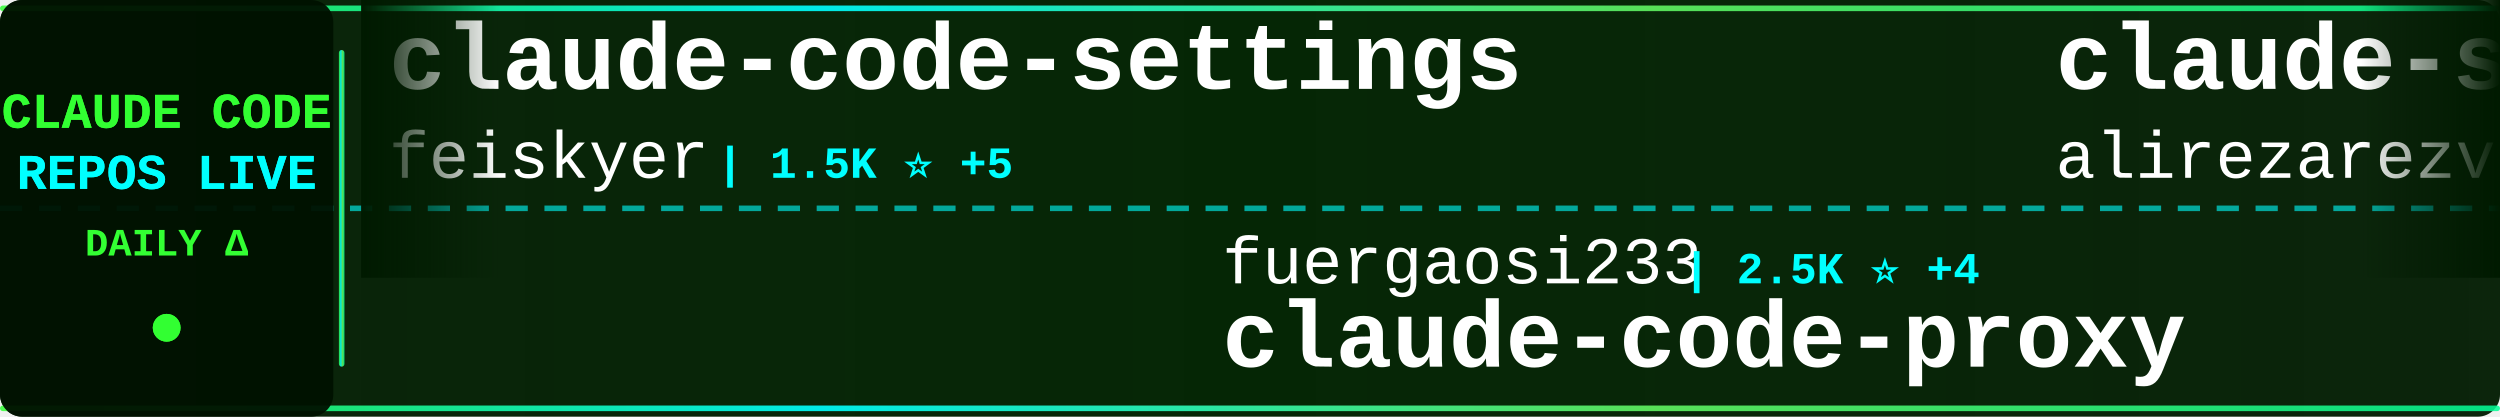
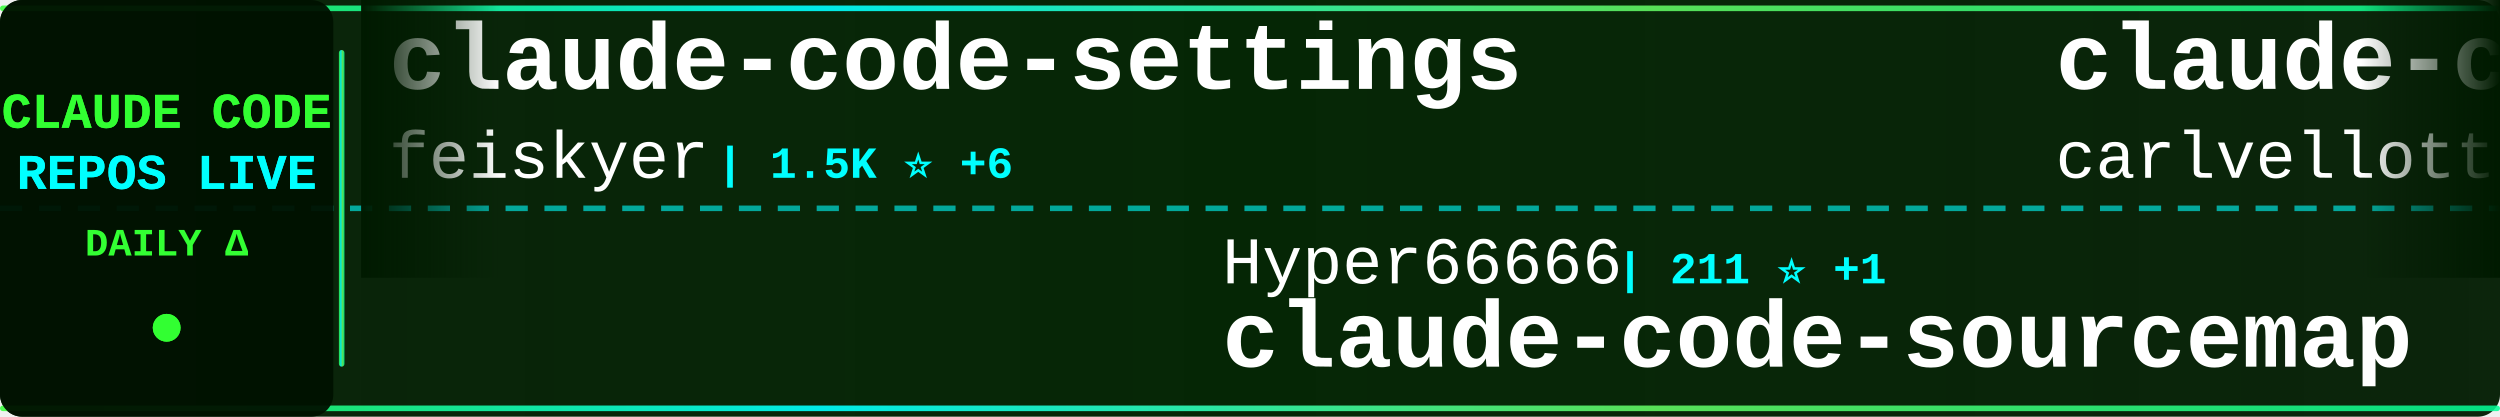
<svg xmlns="http://www.w3.org/2000/svg" width="900" height="150">
  <defs>
    <linearGradient id="tickerBg" x1="0%" y1="0%" x2="100%" y2="0%">
      <stop offset="0%" style="stop-color:#001a00;stop-opacity:0.95" />
      <stop offset="50%" style="stop-color:#002200;stop-opacity:0.98" />
      <stop offset="100%" style="stop-color:#001a00;stop-opacity:0.95" />
    </linearGradient>
    <linearGradient id="borderGrad" x1="0%" y1="0%" x2="100%" y2="0%">
      <stop offset="0%" style="stop-color:#33ff33;stop-opacity:0.85">
        <animate attributeName="stop-opacity" values="0.85;1;0.85" dur="2s" repeatCount="indefinite" />
      </stop>
      <stop offset="33%" style="stop-color:#00ffff;stop-opacity:0.9">
        <animate attributeName="stop-opacity" values="0.9;1;0.9" dur="2.2s" repeatCount="indefinite" />
      </stop>
      <stop offset="66%" style="stop-color:#66ff66;stop-opacity:0.85">
        <animate attributeName="stop-opacity" values="0.85;1;0.85" dur="1.8s" repeatCount="indefinite" />
      </stop>
      <stop offset="100%" style="stop-color:#00ff99;stop-opacity:0.85">
        <animate attributeName="stop-opacity" values="0.85;1;0.85" dur="2s" repeatCount="indefinite" />
      </stop>
    </linearGradient>
    <filter id="textGlow">
      <feGaussianBlur stdDeviation="0.1" result="coloredBlur" />
      <feMerge>
        <feMergeNode in="coloredBlur" />
        <feMergeNode in="SourceGraphic" />
      </feMerge>
    </filter>
    <filter id="metricGlow">
      <feGaussianBlur stdDeviation="0.2" result="coloredBlur" />
      <feMerge>
        <feMergeNode in="coloredBlur" />
        <feMergeNode in="SourceGraphic" />
      </feMerge>
    </filter>
    <linearGradient id="leftFade" x1="0%" y1="0%" x2="100%" y2="0%">
      <stop offset="0%" style="stop-color:#001a00;stop-opacity:1" />
      <stop offset="100%" style="stop-color:#001a00;stop-opacity:0" />
    </linearGradient>
    <linearGradient id="rightFade" x1="0%" y1="0%" x2="100%" y2="0%">
      <stop offset="0%" style="stop-color:#001a00;stop-opacity:0" />
      <stop offset="100%" style="stop-color:#001a00;stop-opacity:1" />
    </linearGradient>
  </defs>
  <rect width="900" height="150" fill="url(#tickerBg)" rx="8" />
  <rect x="0" y="2" width="900" height="2" fill="url(#borderGrad)" rx="1" />
  <rect x="0" y="146" width="900" height="2" fill="url(#borderGrad)" rx="1" />
  <line x1="0" y1="75" x2="900" y2="75" stroke="#00ffff" stroke-width="2" stroke-dasharray="8 6" opacity="0.6" />
  <rect x="0" y="0" width="120" height="150" fill="#001100" opacity="0.95" rx="8" />
  <text x="60" y="46" font-family="'Courier New', monospace" font-size="18" font-weight="bold" fill="#33ff33" text-anchor="middle" filter="url(#textGlow)">
    CLAUDE CODE
  </text>
  <text x="60" y="68" font-family="'Courier New', monospace" font-size="18" font-weight="bold" fill="#00ffff" text-anchor="middle" filter="url(#textGlow)">
    REPOS LIVE
  </text>
  <text x="60" y="92" font-family="'Courier New', monospace" font-size="14" font-weight="bold" fill="#33ff33" text-anchor="middle">
    DAILY Δ
  </text>
  <circle cx="60" cy="118" r="5" fill="#33ff33" filter="url(#metricGlow)">
    <animate attributeName="r" values="4;6;4" dur="1.5s" repeatCount="indefinite" />
    <animate attributeName="opacity" values="0.6;1;0.6" dur="1.5s" repeatCount="indefinite" />
  </circle>
  <rect x="122" y="18" width="2" height="114" fill="url(#borderGrad)" rx="1" />
  <clipPath id="tickerClip">
    <rect x="130" y="0" width="770" height="150" />
  </clipPath>
  <g clip-path="url(#tickerClip)">
    <g id="tickerItems">
      <animateTransform attributeName="transform" attributeType="XML" type="translate" from="0 0" to="-3000 0" dur="54s" repeatCount="indefinite" />
      <g transform="translate(0, 0)">
        <text x="140" y="32" font-family="'Courier New', monospace" font-size="34" font-weight="bold" fill="#ffffff">claude-code-settings</text>
        <text x="140" y="64" font-family="'Courier New', monospace" font-size="24" font-weight="normal" fill="#ffffff" opacity="1.0">feiskyer</text>
-         <text x="258" y="64" font-family="'Courier New', monospace" font-size="16" font-weight="bold" fill="#00ffff"> | 1.5K ⭐ +5</text>
+         <text x="258" y="64" font-family="'Courier New', monospace" font-size="16" font-weight="bold" fill="#00ffff"> | 1.5K ⭐ +6</text>
      </g>
      <g transform="translate(300, 0)">
+         <text x="140" y="102" font-family="'Courier New', monospace" font-size="24" font-weight="normal" fill="#ffffff" opacity="1.0">Hyper66666</text>
+         <text x="282" y="102" font-family="'Courier New', monospace" font-size="16" font-weight="bold" fill="#00ffff"> | 211 ⭐ +1</text>
+         <text x="140" y="132" font-family="'Courier New', monospace" font-size="34" font-weight="bold" fill="#ffffff">claude-code-sourcemap</text>
+       </g>
+       <g transform="translate(600, 0)">
+         <text x="140" y="32" font-family="'Courier New', monospace" font-size="34" font-weight="bold" fill="#ffffff">claude-code-pm-course</text>
+         <text x="140" y="64" font-family="'Courier New', monospace" font-size="24" font-weight="normal" fill="#ffffff" opacity="1.0">carlvellotti</text>
+         <text x="306" y="64" font-family="'Courier New', monospace" font-size="16" font-weight="bold" fill="#00ffff"> | 1.9K ⭐ +12</text>
+       </g>
+       <g transform="translate(900, 0)">
+         <text x="140" y="102" font-family="'Courier New', monospace" font-size="24" font-weight="normal" fill="#ffffff" opacity="1.0">Yuyz0112</text>
+         <text x="258" y="102" font-family="'Courier New', monospace" font-size="16" font-weight="bold" fill="#00ffff"> | 2.4K ⭐</text>
+         <text x="140" y="132" font-family="'Courier New', monospace" font-size="34" font-weight="bold" fill="#ffffff">claude-code-reverse</text>
+       </g>
+       <g transform="translate(1200, 0)">
+         <text x="140" y="32" font-family="'Courier New', monospace" font-size="34" font-weight="bold" fill="#ffffff">Claude-Code-x-OpenClaw-G...</text>
+         <text x="140" y="64" font-family="'Courier New', monospace" font-size="24" font-weight="normal" fill="#ffffff" opacity="1.0">KimYx0207</text>
+         <text x="270" y="64" font-family="'Courier New', monospace" font-size="16" font-weight="bold" fill="#00ffff"> | 3.5K ⭐ +22</text>
+       </g>
+       <g transform="translate(1500, 0)">
+         <text x="140" y="102" font-family="'Courier New', monospace" font-size="24" font-weight="normal" fill="#ffffff" opacity="1.0">Windy3f3f3f3f</text>
+         <text x="318" y="102" font-family="'Courier New', monospace" font-size="16" font-weight="bold" fill="#00ffff"> | 2.0K ⭐ +14</text>
+         <text x="140" y="132" font-family="'Courier New', monospace" font-size="34" font-weight="bold" fill="#ffffff">how-claude-code-works</text>
+       </g>
+       <g transform="translate(1800, 0)">
+         <text x="140" y="32" font-family="'Courier New', monospace" font-size="34" font-weight="bold" fill="#ffffff">Claude-Code</text>
+         <text x="140" y="64" font-family="'Courier New', monospace" font-size="24" font-weight="normal" fill="#ffffff" opacity="1.0">pengchengneo</text>
+         <text x="306" y="64" font-family="'Courier New', monospace" font-size="16" font-weight="bold" fill="#00ffff"> | 1.2K ⭐ +3</text>
+       </g>
+       <g transform="translate(2100, 0)">
        <text x="140" y="102" font-family="'Courier New', monospace" font-size="24" font-weight="normal" fill="#ffffff" opacity="1.0">fuergaosi233</text>
-         <text x="306" y="102" font-family="'Courier New', monospace" font-size="16" font-weight="bold" fill="#00ffff"> | 2.5K ⭐ +4</text>
+         <text x="306" y="102" font-family="'Courier New', monospace" font-size="16" font-weight="bold" fill="#00ffff"> | 2.5K ⭐ +5</text>
        <text x="140" y="132" font-family="'Courier New', monospace" font-size="34" font-weight="bold" fill="#ffffff">claude-code-proxy</text>
      </g>
-       <g transform="translate(600, 0)">
-         <text x="140" y="32" font-family="'Courier New', monospace" font-size="34" font-weight="bold" fill="#ffffff">claude-skills</text>
-         <text x="140" y="64" font-family="'Courier New', monospace" font-size="24" font-weight="normal" fill="#ffffff" opacity="1.0">alirezarezvani</text>
-         <text x="330" y="64" font-family="'Courier New', monospace" font-size="16" font-weight="bold" fill="#00ffff"> | 12.5K ⭐ +145</text>
-       </g>
-       <g transform="translate(900, 0)">
-         <text x="140" y="102" font-family="'Courier New', monospace" font-size="24" font-weight="normal" fill="#ffffff" opacity="1.0">shanraisshan</text>
-         <text x="306" y="102" font-family="'Courier New', monospace" font-size="16" font-weight="bold" fill="#00ffff"> | 47.6K ⭐ +259</text>
-         <text x="140" y="132" font-family="'Courier New', monospace" font-size="34" font-weight="bold" fill="#ffffff">claude-code-best-practic...</text>
-       </g>
-       <g transform="translate(1200, 0)">
-         <text x="140" y="32" font-family="'Courier New', monospace" font-size="34" font-weight="bold" fill="#ffffff">claude-code-analysis</text>
-         <text x="140" y="64" font-family="'Courier New', monospace" font-size="24" font-weight="normal" fill="#ffffff" opacity="1.0">liuup</text>
-         <text x="222" y="64" font-family="'Courier New', monospace" font-size="16" font-weight="bold" fill="#00ffff"> | 1.9K ⭐ +46</text>
-       </g>
-       <g transform="translate(1500, 0)">
-         <text x="140" y="102" font-family="'Courier New', monospace" font-size="24" font-weight="normal" fill="#ffffff" opacity="1.0">router-for-me</text>
-         <text x="318" y="102" font-family="'Courier New', monospace" font-size="16" font-weight="bold" fill="#00ffff"> | 28.2K ⭐ +255</text>
-         <text x="140" y="132" font-family="'Courier New', monospace" font-size="34" font-weight="bold" fill="#ffffff">CLIProxyAPI</text>
-       </g>
-       <g transform="translate(1800, 0)">
-         <text x="140" y="32" font-family="'Courier New', monospace" font-size="34" font-weight="bold" fill="#ffffff">antigravity-awesome-skil...</text>
-         <text x="140" y="64" font-family="'Courier New', monospace" font-size="24" font-weight="normal" fill="#ffffff" opacity="1.0">sickn33</text>
-         <text x="246" y="64" font-family="'Courier New', monospace" font-size="16" font-weight="bold" fill="#00ffff"> | 34.8K ⭐ +186</text>
-       </g>
-       <g transform="translate(2100, 0)">
-         <text x="140" y="102" font-family="'Courier New', monospace" font-size="24" font-weight="normal" fill="#ffffff" opacity="1.0">KimYx0207</text>
-         <text x="270" y="102" font-family="'Courier New', monospace" font-size="16" font-weight="bold" fill="#00ffff"> | 3.5K ⭐ +22</text>
-         <text x="140" y="132" font-family="'Courier New', monospace" font-size="34" font-weight="bold" fill="#ffffff">Claude-Code-x-OpenClaw-G...</text>
-       </g>
      <g transform="translate(2400, 0)">
-         <text x="140" y="32" font-family="'Courier New', monospace" font-size="34" font-weight="bold" fill="#ffffff">claude-code-router</text>
-         <text x="140" y="64" font-family="'Courier New', monospace" font-size="24" font-weight="normal" fill="#ffffff" opacity="1.0">musistudio</text>
-         <text x="282" y="64" font-family="'Courier New', monospace" font-size="16" font-weight="bold" fill="#00ffff"> | 32.8K ⭐ +81</text>
+         <text x="140" y="32" font-family="'Courier New', monospace" font-size="34" font-weight="bold" fill="#ffffff">claude-code-source-code</text>
+         <text x="140" y="64" font-family="'Courier New', monospace" font-size="24" font-weight="normal" fill="#ffffff" opacity="1.0">777genius</text>
+         <text x="270" y="64" font-family="'Courier New', monospace" font-size="16" font-weight="bold" fill="#00ffff"> | 899 ⭐ +1</text>
      </g>
      <g transform="translate(2700, 0)">
-         <text x="140" y="102" font-family="'Courier New', monospace" font-size="24" font-weight="normal" fill="#ffffff" opacity="1.0">Donchitos</text>
-         <text x="270" y="102" font-family="'Courier New', monospace" font-size="16" font-weight="bold" fill="#00ffff"> | 15.7K ⭐ +362</text>
-         <text x="140" y="132" font-family="'Courier New', monospace" font-size="34" font-weight="bold" fill="#ffffff">Claude-Code-Game-Studios</text>
+         <text x="140" y="102" font-family="'Courier New', monospace" font-size="24" font-weight="normal" fill="#ffffff" opacity="1.0">ponponon</text>
+         <text x="258" y="102" font-family="'Courier New', monospace" font-size="16" font-weight="bold" fill="#00ffff"> | 2.2K ⭐ +4</text>
+         <text x="140" y="132" font-family="'Courier New', monospace" font-size="34" font-weight="bold" fill="#ffffff">claude_code_src</text>
      </g>
      <g transform="translate(3000, 0)">
        <text x="140" y="32" font-family="'Courier New', monospace" font-size="34" font-weight="bold" fill="#ffffff">claude-code-settings</text>
        <text x="140" y="64" font-family="'Courier New', monospace" font-size="24" font-weight="normal" fill="#ffffff" opacity="1.0">feiskyer</text>
-         <text x="258" y="64" font-family="'Courier New', monospace" font-size="16" font-weight="bold" fill="#00ffff"> | 1.5K ⭐ +5</text>
+         <text x="258" y="64" font-family="'Courier New', monospace" font-size="16" font-weight="bold" fill="#00ffff"> | 1.5K ⭐ +6</text>
      </g>
      <g transform="translate(3300, 0)">
-         <text x="140" y="102" font-family="'Courier New', monospace" font-size="24" font-weight="normal" fill="#ffffff" opacity="1.0">fuergaosi233</text>
-         <text x="306" y="102" font-family="'Courier New', monospace" font-size="16" font-weight="bold" fill="#00ffff"> | 2.5K ⭐ +4</text>
-         <text x="140" y="132" font-family="'Courier New', monospace" font-size="34" font-weight="bold" fill="#ffffff">claude-code-proxy</text>
+         <text x="140" y="102" font-family="'Courier New', monospace" font-size="24" font-weight="normal" fill="#ffffff" opacity="1.0">Hyper66666</text>
+         <text x="282" y="102" font-family="'Courier New', monospace" font-size="16" font-weight="bold" fill="#00ffff"> | 211 ⭐ +1</text>
+         <text x="140" y="132" font-family="'Courier New', monospace" font-size="34" font-weight="bold" fill="#ffffff">claude-code-sourcemap</text>
      </g>
      <g transform="translate(3600, 0)">
-         <text x="140" y="32" font-family="'Courier New', monospace" font-size="34" font-weight="bold" fill="#ffffff">claude-skills</text>
-         <text x="140" y="64" font-family="'Courier New', monospace" font-size="24" font-weight="normal" fill="#ffffff" opacity="1.0">alirezarezvani</text>
-         <text x="330" y="64" font-family="'Courier New', monospace" font-size="16" font-weight="bold" fill="#00ffff"> | 12.5K ⭐ +145</text>
+         <text x="140" y="32" font-family="'Courier New', monospace" font-size="34" font-weight="bold" fill="#ffffff">claude-code-pm-course</text>
+         <text x="140" y="64" font-family="'Courier New', monospace" font-size="24" font-weight="normal" fill="#ffffff" opacity="1.0">carlvellotti</text>
+         <text x="306" y="64" font-family="'Courier New', monospace" font-size="16" font-weight="bold" fill="#00ffff"> | 1.9K ⭐ +12</text>
      </g>
      <g transform="translate(3900, 0)">
-         <text x="140" y="102" font-family="'Courier New', monospace" font-size="24" font-weight="normal" fill="#ffffff" opacity="1.0">shanraisshan</text>
-         <text x="306" y="102" font-family="'Courier New', monospace" font-size="16" font-weight="bold" fill="#00ffff"> | 47.6K ⭐ +259</text>
-         <text x="140" y="132" font-family="'Courier New', monospace" font-size="34" font-weight="bold" fill="#ffffff">claude-code-best-practic...</text>
+         <text x="140" y="102" font-family="'Courier New', monospace" font-size="24" font-weight="normal" fill="#ffffff" opacity="1.0">Yuyz0112</text>
+         <text x="258" y="102" font-family="'Courier New', monospace" font-size="16" font-weight="bold" fill="#00ffff"> | 2.4K ⭐</text>
+         <text x="140" y="132" font-family="'Courier New', monospace" font-size="34" font-weight="bold" fill="#ffffff">claude-code-reverse</text>
      </g>
    </g>
  </g>
  <rect x="130" y="0" width="50" height="100" fill="url(#leftFade)" />
  <rect x="850" y="0" width="50" height="100" fill="url(#rightFade)" />
</svg>
